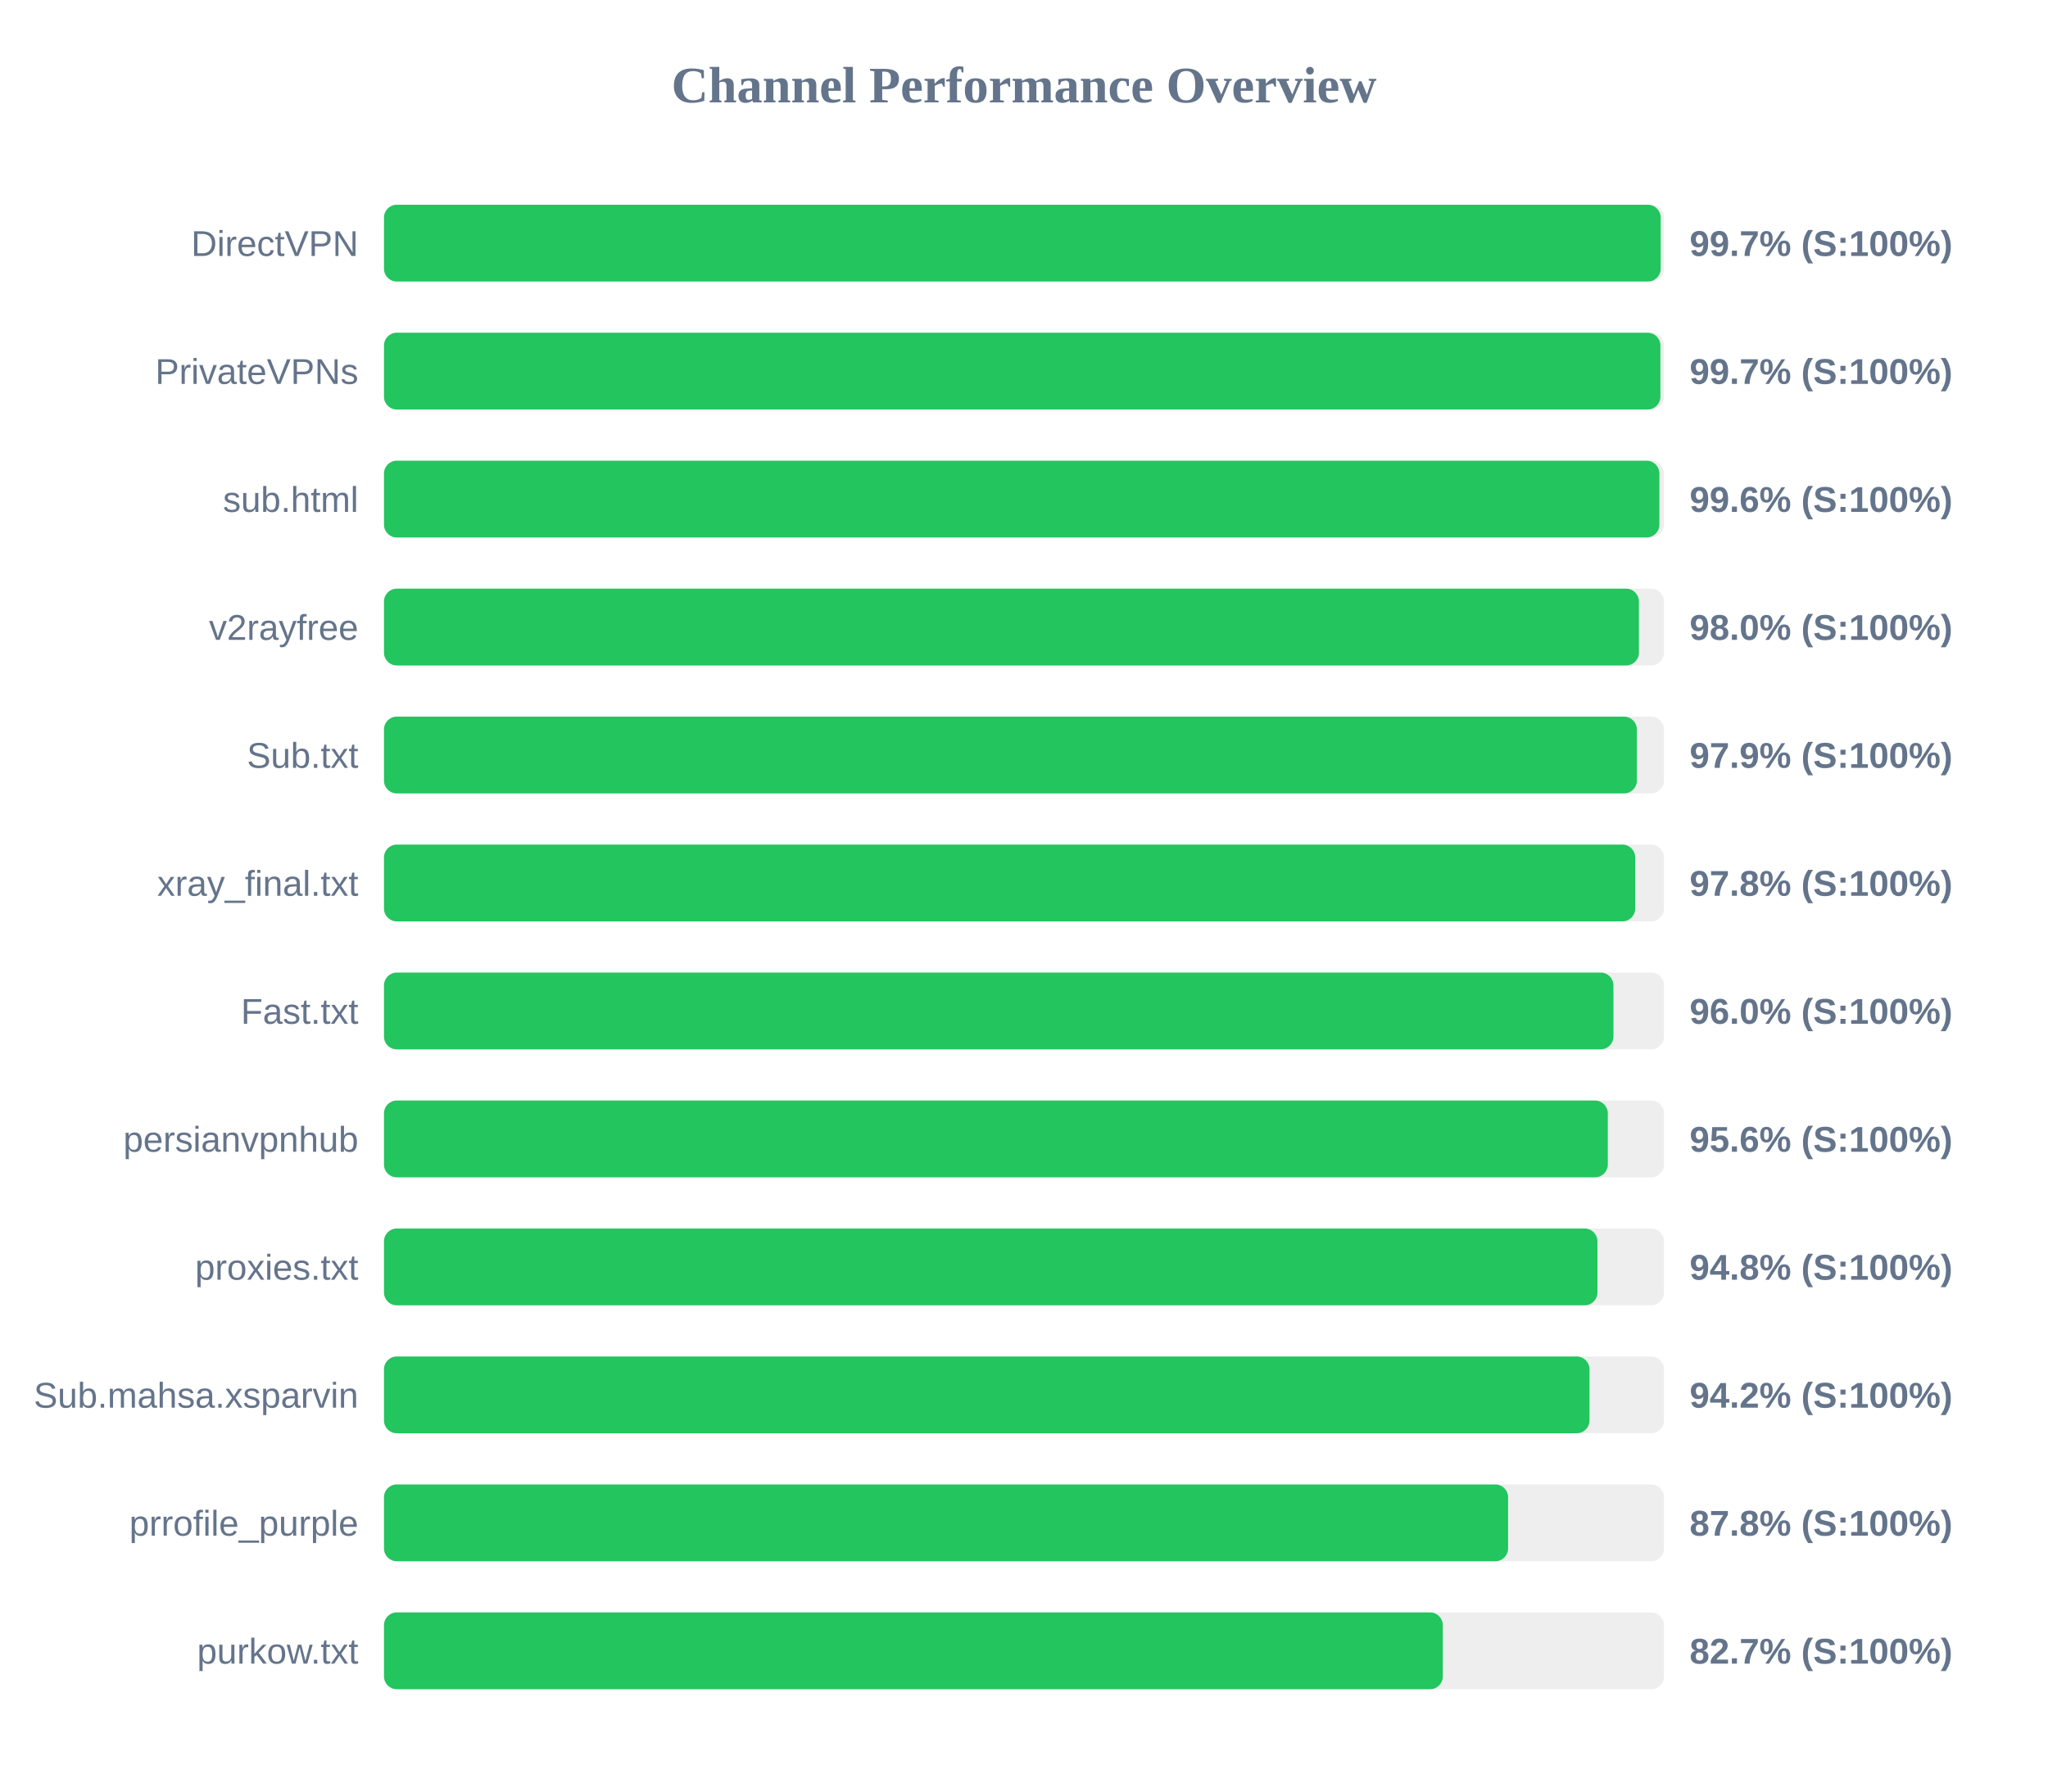
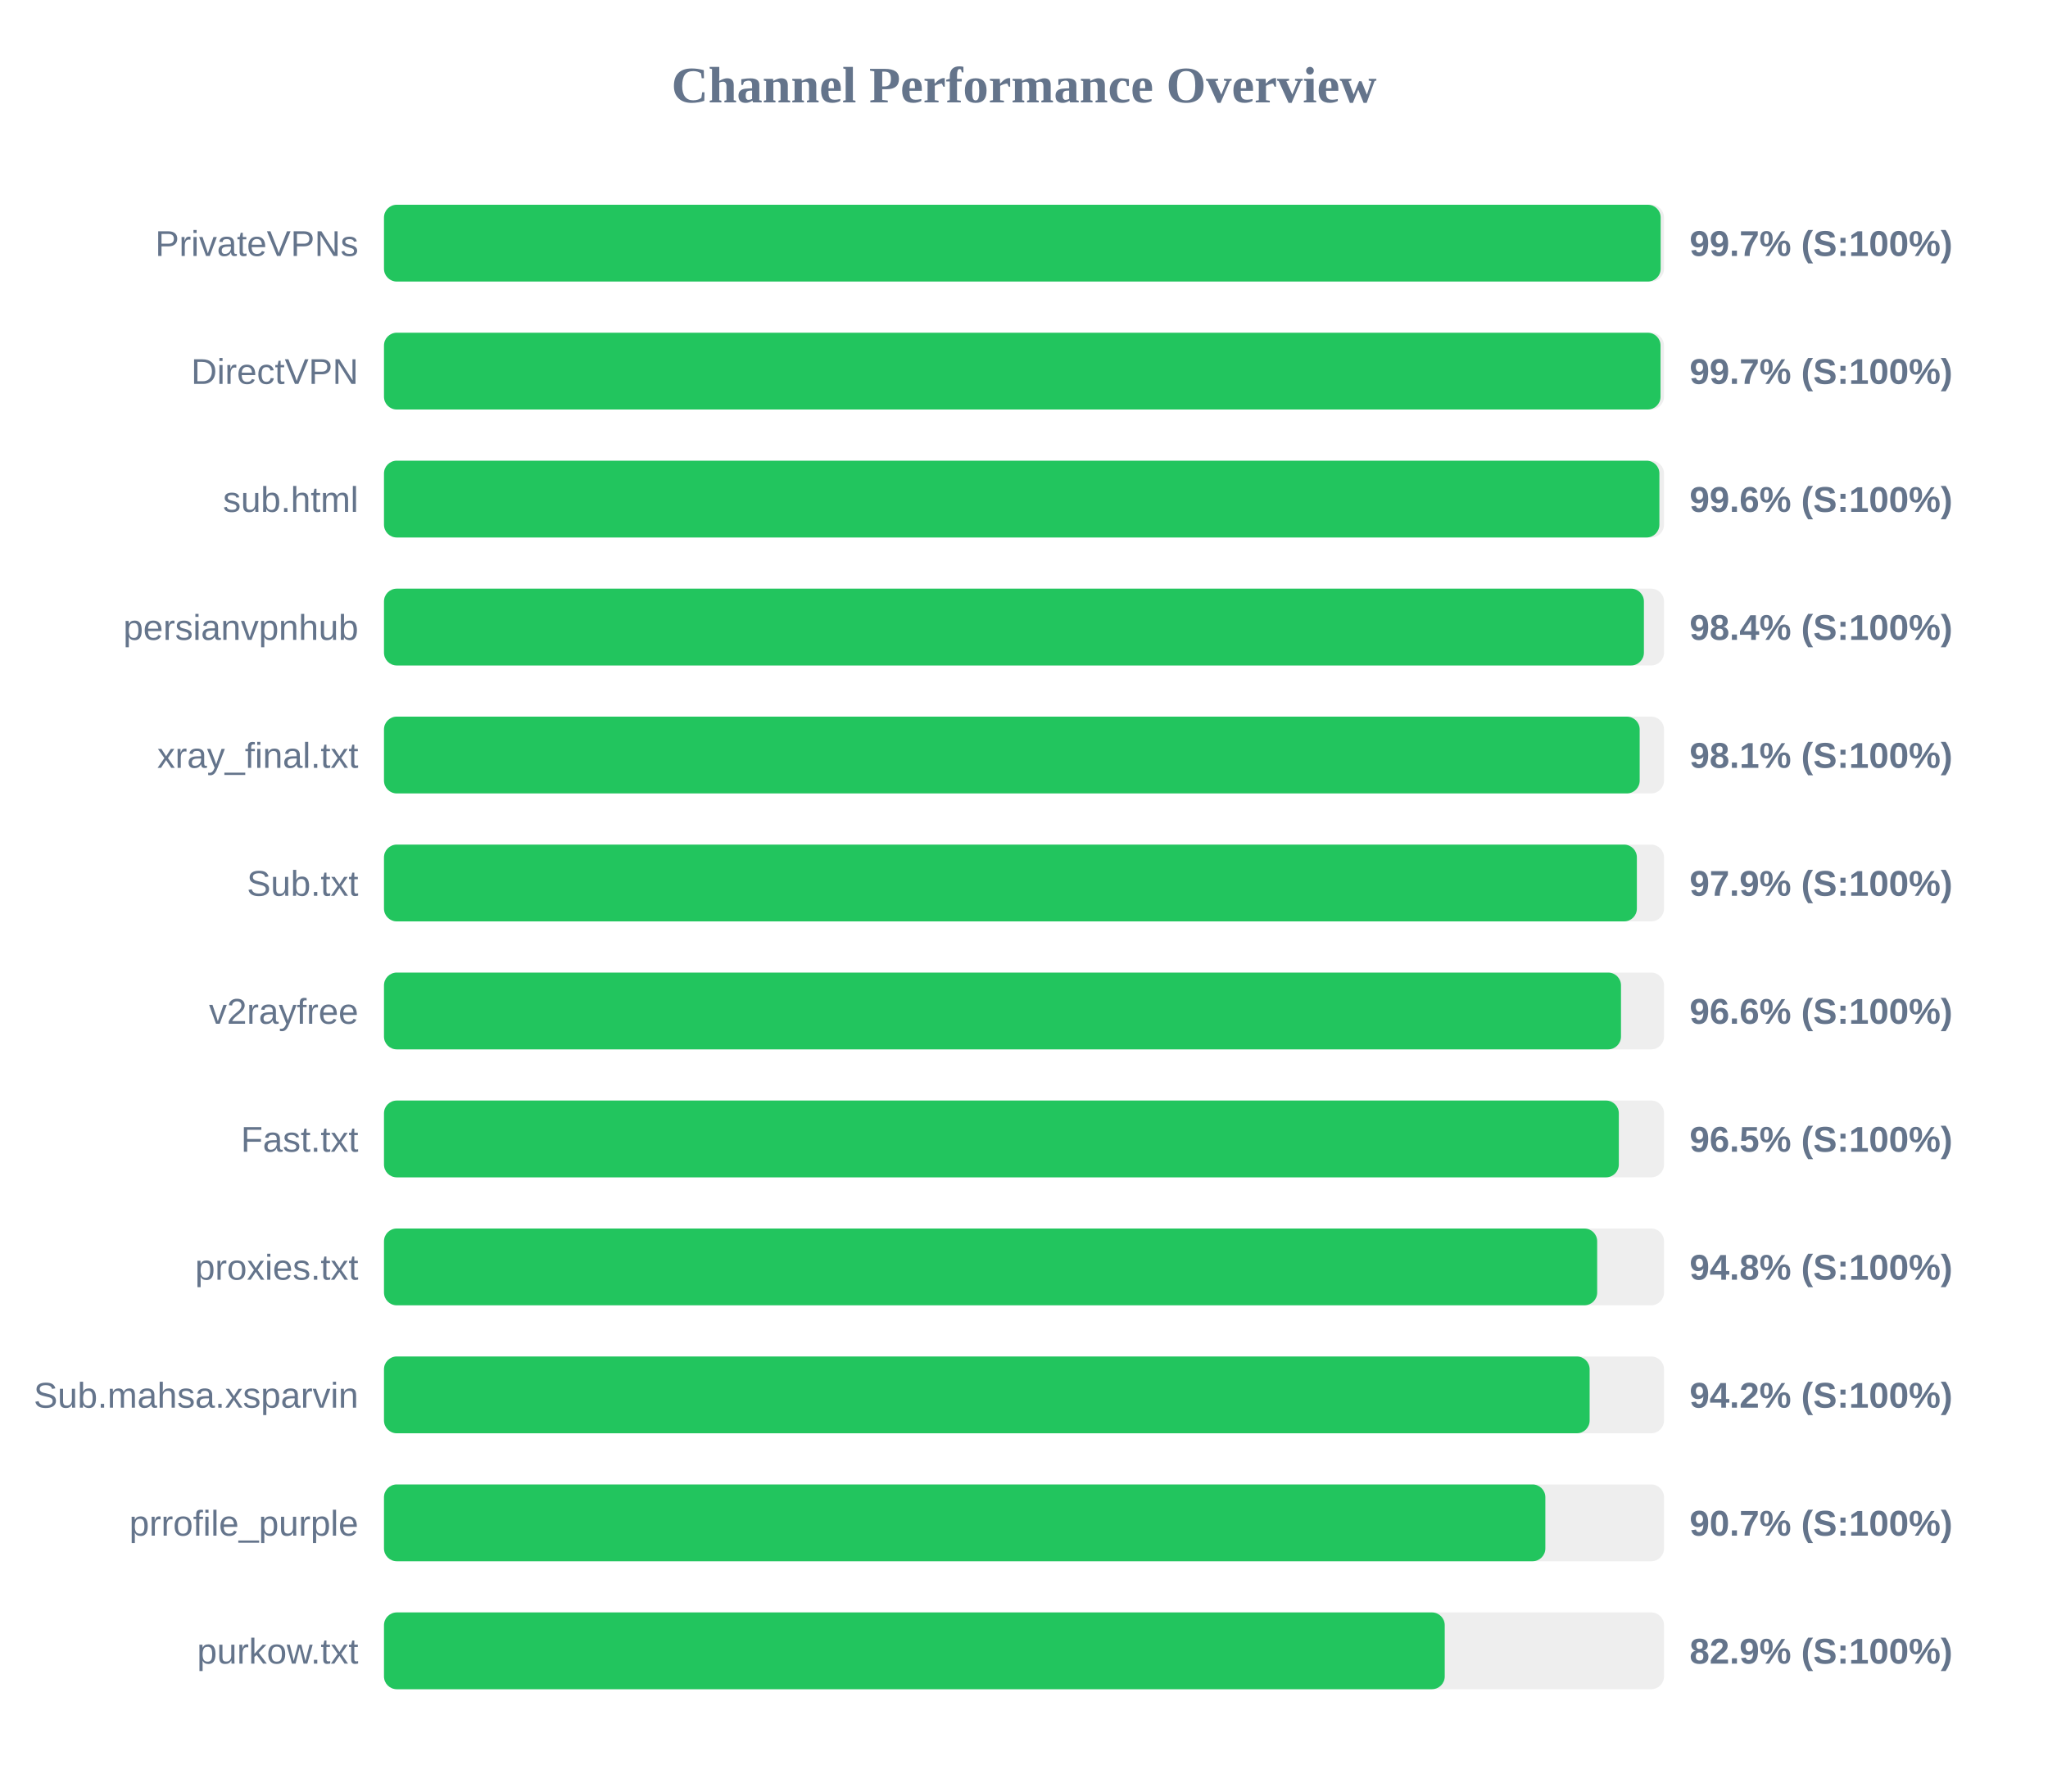
<svg xmlns="http://www.w3.org/2000/svg" width="800" height="700" version="1.1">
  <style>
        .row { font: 14px Arial; fill: #64748b; }
        .score { font: bold 14px Arial; fill: #64748b; }
    </style>
  <text x="400" y="40" text-anchor="middle" font-size="20px" font-weight="bold" fill="#64748b">Channel Performance Overview</text>
  <rect x="150" y="80" width="500" height="30" fill="#eee" rx="5" />
  <rect x="150" y="80" width="498.7" height="30" fill="#22c55e" rx="5" />
-   <text x="140" y="100" text-anchor="end" class="row">DirectVPN</text>
+   <text x="140" y="100" text-anchor="end" class="row">PrivateVPNs</text>
  <text x="660" y="100" text-anchor="start" class="score">99.7% (S:100%)</text>
  <rect x="150" y="130" width="500" height="30" fill="#eee" rx="5" />
-   <rect x="150" y="130" width="498.6" height="30" fill="#22c55e" rx="5" />
-   <text x="140" y="150" text-anchor="end" class="row">PrivateVPNs</text>
+   <rect x="150" y="130" width="498.65" height="30" fill="#22c55e" rx="5" />
+   <text x="140" y="150" text-anchor="end" class="row">DirectVPN</text>
  <text x="660" y="150" text-anchor="start" class="score">99.7% (S:100%)</text>
  <rect x="150" y="180" width="500" height="30" fill="#eee" rx="5" />
  <rect x="150" y="180" width="498.2" height="30" fill="#22c55e" rx="5" />
  <text x="140" y="200" text-anchor="end" class="row">sub.html</text>
  <text x="660" y="200" text-anchor="start" class="score">99.6% (S:100%)</text>
  <rect x="150" y="230" width="500" height="30" fill="#eee" rx="5" />
-   <rect x="150" y="230" width="490.2" height="30" fill="#22c55e" rx="5" />
-   <text x="140" y="250" text-anchor="end" class="row">v2rayfree</text>
-   <text x="660" y="250" text-anchor="start" class="score">98.0% (S:100%)</text>
+   <rect x="150" y="230" width="492.15" height="30" fill="#22c55e" rx="5" />
+   <text x="140" y="250" text-anchor="end" class="row">persianvpnhub</text>
+   <text x="660" y="250" text-anchor="start" class="score">98.4% (S:100%)</text>
  <rect x="150" y="280" width="500" height="30" fill="#eee" rx="5" />
-   <rect x="150" y="280" width="489.4" height="30" fill="#22c55e" rx="5" />
-   <text x="140" y="300" text-anchor="end" class="row">Sub.txt</text>
-   <text x="660" y="300" text-anchor="start" class="score">97.9% (S:100%)</text>
+   <rect x="150" y="280" width="490.5" height="30" fill="#22c55e" rx="5" />
+   <text x="140" y="300" text-anchor="end" class="row">xray_final.txt</text>
+   <text x="660" y="300" text-anchor="start" class="score">98.1% (S:100%)</text>
  <rect x="150" y="330" width="500" height="30" fill="#eee" rx="5" />
-   <rect x="150" y="330" width="488.75" height="30" fill="#22c55e" rx="5" />
-   <text x="140" y="350" text-anchor="end" class="row">xray_final.txt</text>
-   <text x="660" y="350" text-anchor="start" class="score">97.8% (S:100%)</text>
+   <rect x="150" y="330" width="489.4" height="30" fill="#22c55e" rx="5" />
+   <text x="140" y="350" text-anchor="end" class="row">Sub.txt</text>
+   <text x="660" y="350" text-anchor="start" class="score">97.9% (S:100%)</text>
  <rect x="150" y="380" width="500" height="30" fill="#eee" rx="5" />
-   <rect x="150" y="380" width="480.25" height="30" fill="#22c55e" rx="5" />
-   <text x="140" y="400" text-anchor="end" class="row">Fast.txt</text>
-   <text x="660" y="400" text-anchor="start" class="score">96.0% (S:100%)</text>
+   <rect x="150" y="380" width="483.2" height="30" fill="#22c55e" rx="5" />
+   <text x="140" y="400" text-anchor="end" class="row">v2rayfree</text>
+   <text x="660" y="400" text-anchor="start" class="score">96.6% (S:100%)</text>
  <rect x="150" y="430" width="500" height="30" fill="#eee" rx="5" />
-   <rect x="150" y="430" width="478.05" height="30" fill="#22c55e" rx="5" />
-   <text x="140" y="450" text-anchor="end" class="row">persianvpnhub</text>
-   <text x="660" y="450" text-anchor="start" class="score">95.6% (S:100%)</text>
+   <rect x="150" y="430" width="482.35" height="30" fill="#22c55e" rx="5" />
+   <text x="140" y="450" text-anchor="end" class="row">Fast.txt</text>
+   <text x="660" y="450" text-anchor="start" class="score">96.5% (S:100%)</text>
  <rect x="150" y="480" width="500" height="30" fill="#eee" rx="5" />
-   <rect x="150" y="480" width="474.0" height="30" fill="#22c55e" rx="5" />
+   <rect x="150" y="480" width="473.9" height="30" fill="#22c55e" rx="5" />
  <text x="140" y="500" text-anchor="end" class="row">proxies.txt</text>
  <text x="660" y="500" text-anchor="start" class="score">94.8% (S:100%)</text>
  <rect x="150" y="530" width="500" height="30" fill="#eee" rx="5" />
-   <rect x="150" y="530" width="470.9" height="30" fill="#22c55e" rx="5" />
+   <rect x="150" y="530" width="470.95" height="30" fill="#22c55e" rx="5" />
  <text x="140" y="550" text-anchor="end" class="row">Sub.mahsa.xsparvin</text>
  <text x="660" y="550" text-anchor="start" class="score">94.2% (S:100%)</text>
  <rect x="150" y="580" width="500" height="30" fill="#eee" rx="5" />
-   <rect x="150" y="580" width="439.1" height="30" fill="#22c55e" rx="5" />
+   <rect x="150" y="580" width="453.65" height="30" fill="#22c55e" rx="5" />
  <text x="140" y="600" text-anchor="end" class="row">prrofile_purple</text>
-   <text x="660" y="600" text-anchor="start" class="score">87.8% (S:100%)</text>
+   <text x="660" y="600" text-anchor="start" class="score">90.7% (S:100%)</text>
  <rect x="150" y="630" width="500" height="30" fill="#eee" rx="5" />
-   <rect x="150" y="630" width="413.6" height="30" fill="#22c55e" rx="5" />
+   <rect x="150" y="630" width="414.35" height="30" fill="#22c55e" rx="5" />
  <text x="140" y="650" text-anchor="end" class="row">purkow.txt</text>
-   <text x="660" y="650" text-anchor="start" class="score">82.7% (S:100%)</text>
+   <text x="660" y="650" text-anchor="start" class="score">82.9% (S:100%)</text>
</svg>
